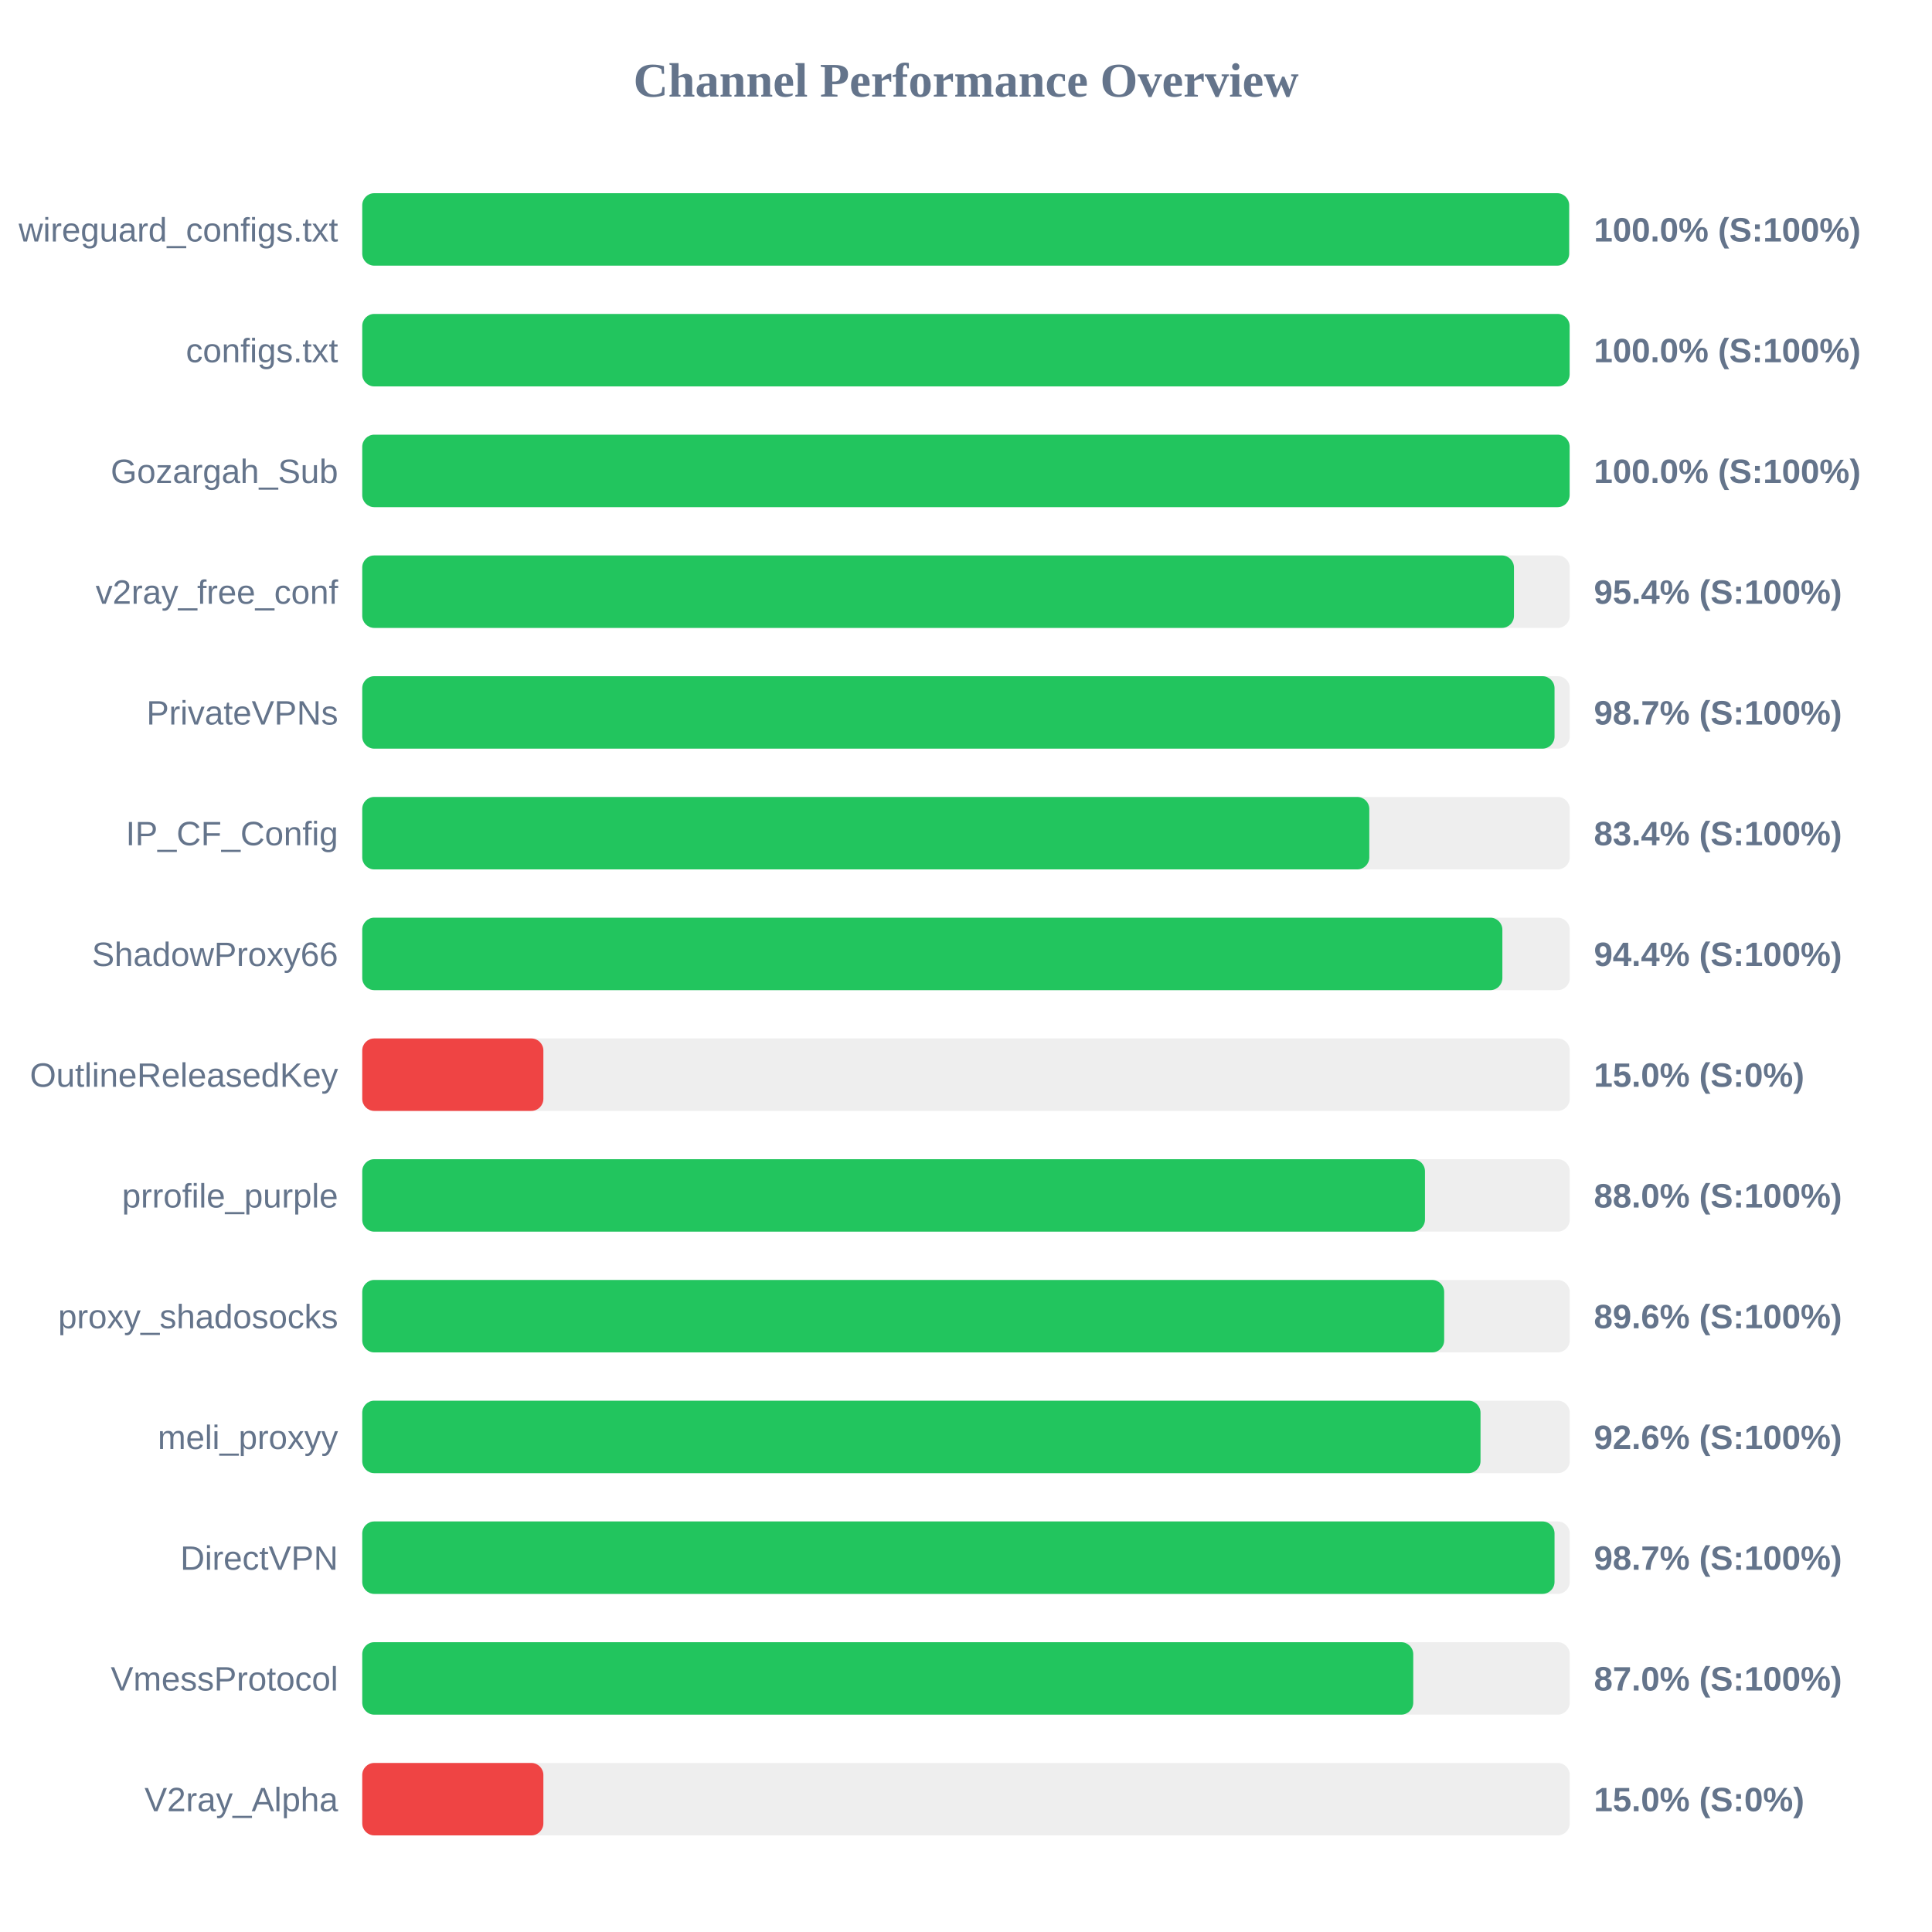
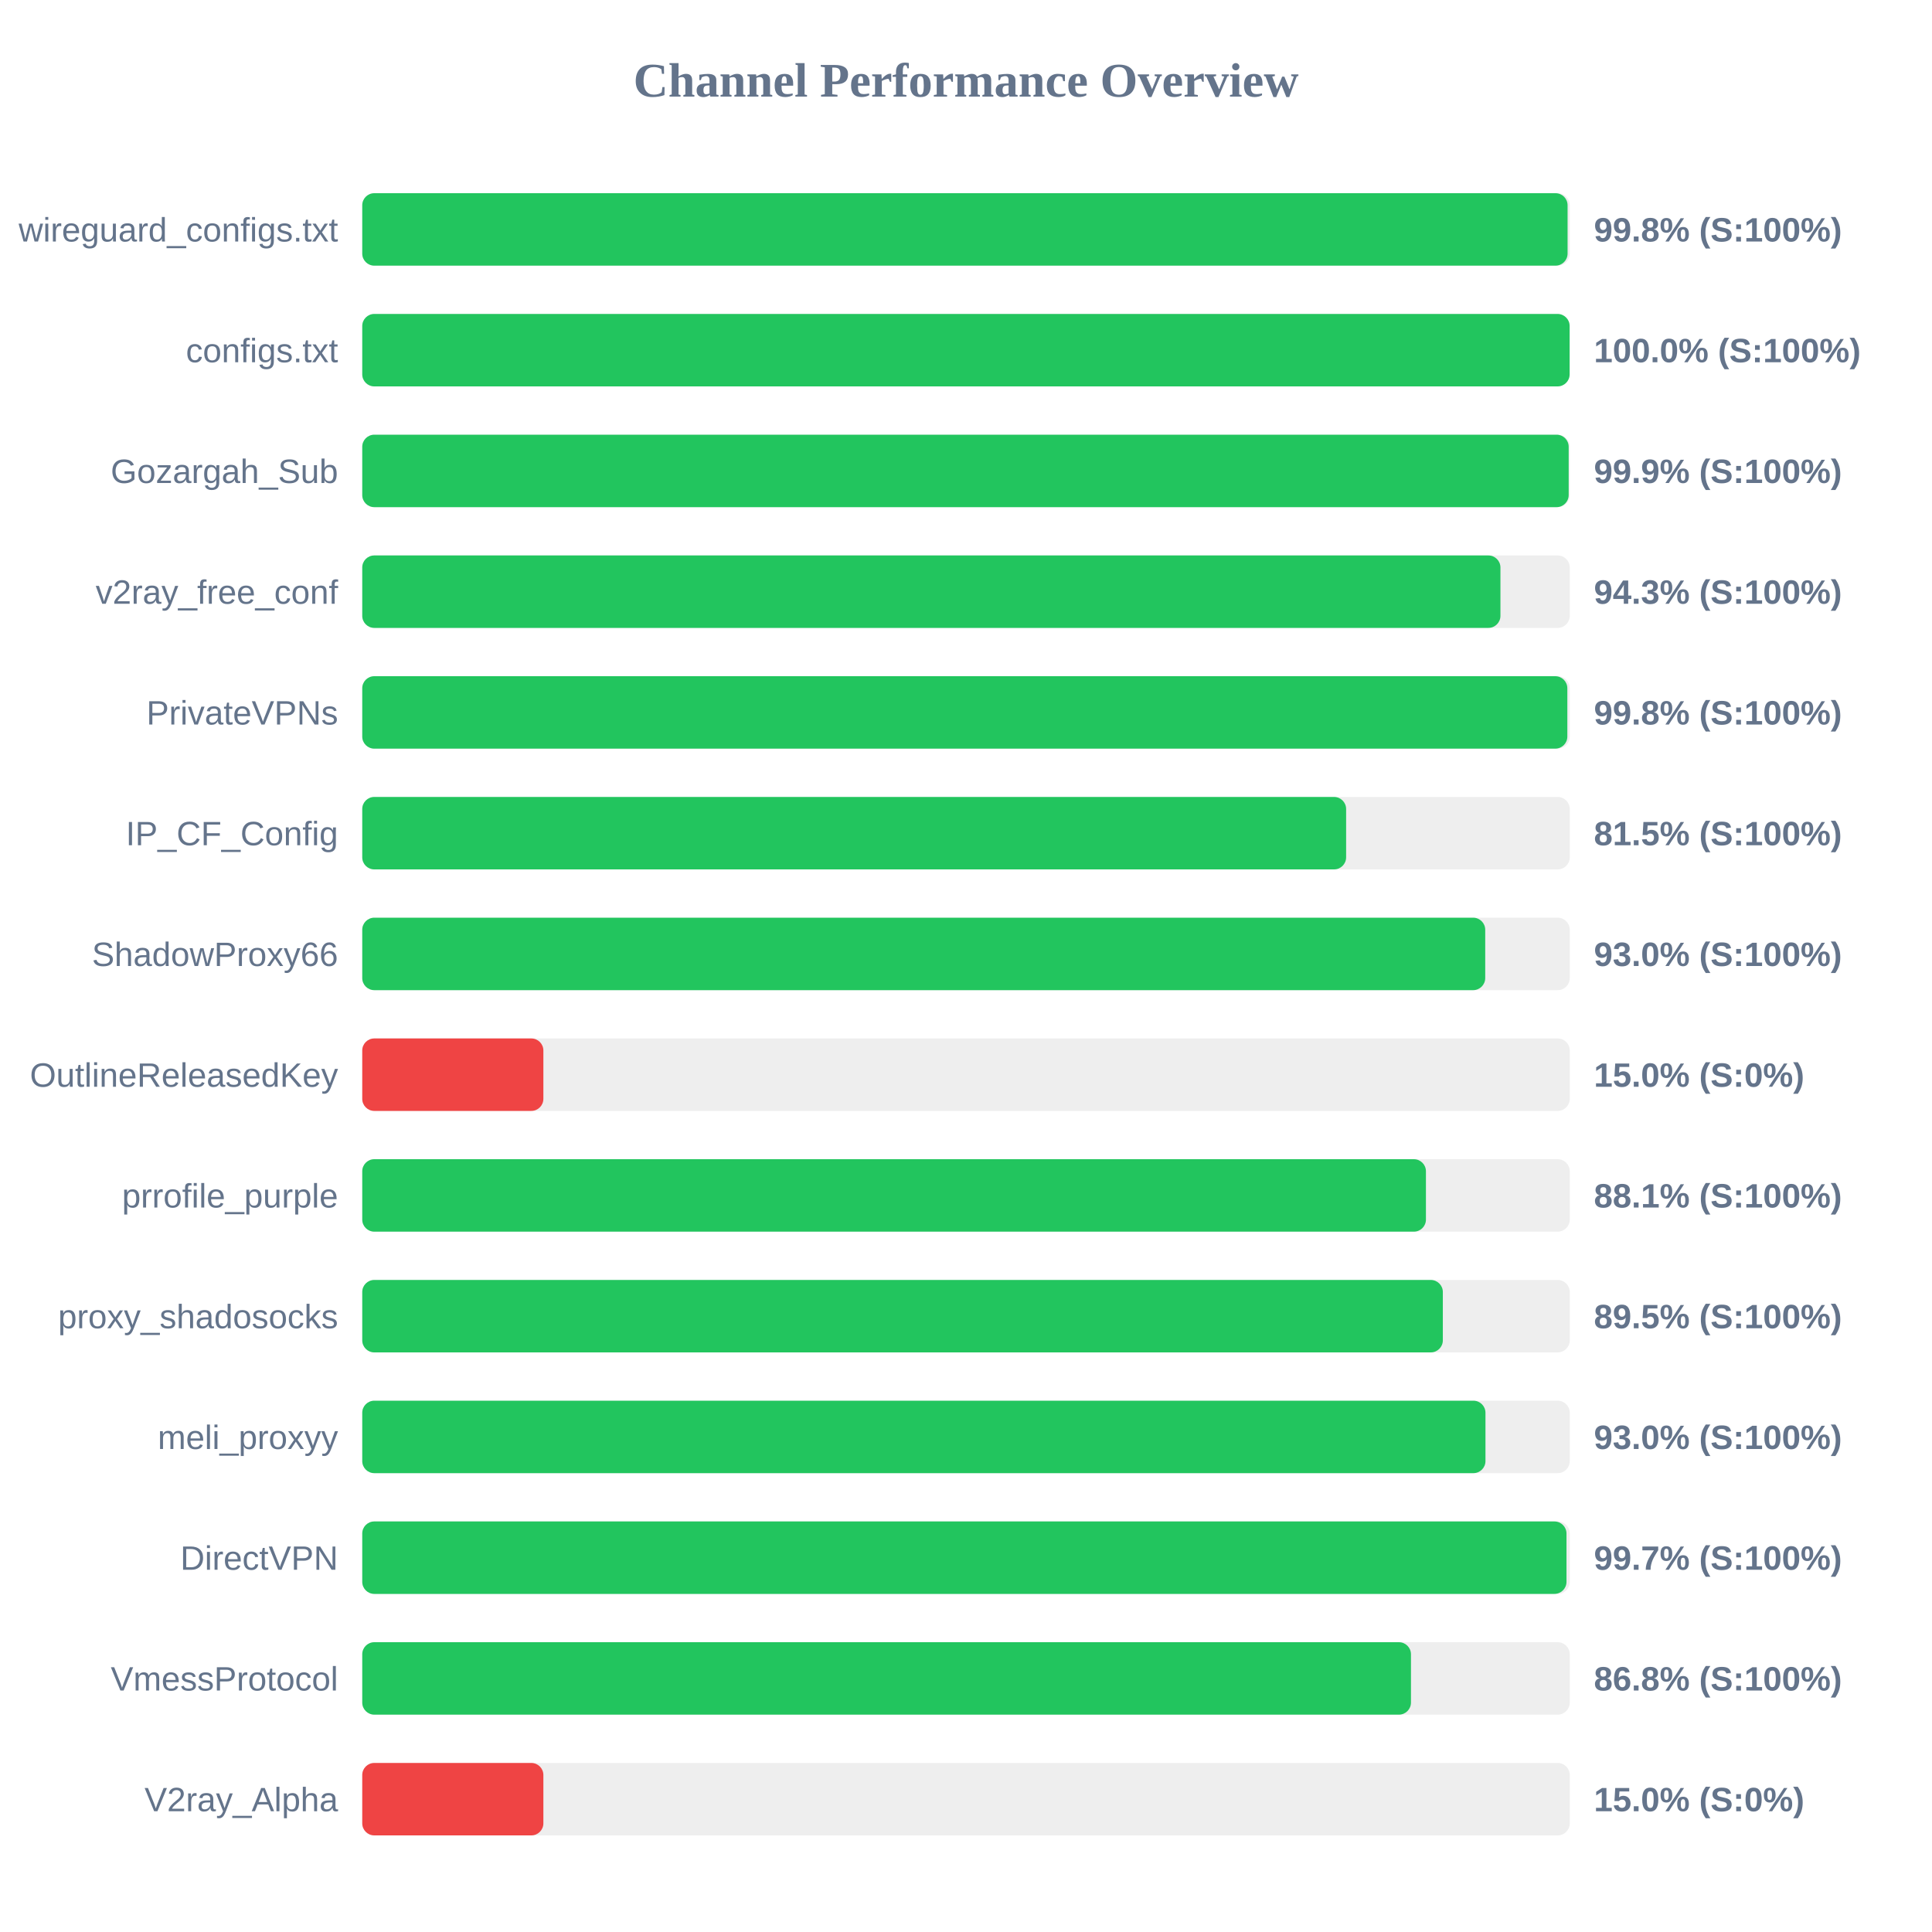
<svg xmlns="http://www.w3.org/2000/svg" width="800" height="800" version="1.1">
  <style>
        .row { font: 14px Arial; fill: #64748b; }
        .score { font: bold 14px Arial; fill: #64748b; }
    </style>
  <text x="400" y="40" text-anchor="middle" font-size="20px" font-weight="bold" fill="#64748b">Channel Performance Overview</text>
  <rect x="150" y="80" width="500" height="30" fill="#eee" rx="5" />
-   <rect x="150" y="80" width="499.75" height="30" fill="#22c55e" rx="5" />
+   <rect x="150" y="80" width="499.1" height="30" fill="#22c55e" rx="5" />
  <text x="140" y="100" text-anchor="end" class="row">wireguard_configs.txt</text>
-   <text x="660" y="100" text-anchor="start" class="score">100.0% (S:100%)</text>
+   <text x="660" y="100" text-anchor="start" class="score">99.8% (S:100%)</text>
  <rect x="150" y="130" width="500" height="30" fill="#eee" rx="5" />
  <rect x="150" y="130" width="499.95" height="30" fill="#22c55e" rx="5" />
  <text x="140" y="150" text-anchor="end" class="row">configs.txt</text>
  <text x="660" y="150" text-anchor="start" class="score">100.0% (S:100%)</text>
  <rect x="150" y="180" width="500" height="30" fill="#eee" rx="5" />
-   <rect x="150" y="180" width="499.95" height="30" fill="#22c55e" rx="5" />
+   <rect x="150" y="180" width="499.55" height="30" fill="#22c55e" rx="5" />
  <text x="140" y="200" text-anchor="end" class="row">Gozargah_Sub</text>
-   <text x="660" y="200" text-anchor="start" class="score">100.0% (S:100%)</text>
+   <text x="660" y="200" text-anchor="start" class="score">99.9% (S:100%)</text>
  <rect x="150" y="230" width="500" height="30" fill="#eee" rx="5" />
-   <rect x="150" y="230" width="476.9" height="30" fill="#22c55e" rx="5" />
+   <rect x="150" y="230" width="471.3" height="30" fill="#22c55e" rx="5" />
  <text x="140" y="250" text-anchor="end" class="row">v2ray_free_conf</text>
-   <text x="660" y="250" text-anchor="start" class="score">95.4% (S:100%)</text>
+   <text x="660" y="250" text-anchor="start" class="score">94.3% (S:100%)</text>
  <rect x="150" y="280" width="500" height="30" fill="#eee" rx="5" />
-   <rect x="150" y="280" width="493.7" height="30" fill="#22c55e" rx="5" />
+   <rect x="150" y="280" width="499.0" height="30" fill="#22c55e" rx="5" />
  <text x="140" y="300" text-anchor="end" class="row">PrivateVPNs</text>
-   <text x="660" y="300" text-anchor="start" class="score">98.7% (S:100%)</text>
+   <text x="660" y="300" text-anchor="start" class="score">99.8% (S:100%)</text>
  <rect x="150" y="330" width="500" height="30" fill="#eee" rx="5" />
-   <rect x="150" y="330" width="417.0" height="30" fill="#22c55e" rx="5" />
+   <rect x="150" y="330" width="407.4" height="30" fill="#22c55e" rx="5" />
  <text x="140" y="350" text-anchor="end" class="row">IP_CF_Config</text>
-   <text x="660" y="350" text-anchor="start" class="score">83.4% (S:100%)</text>
+   <text x="660" y="350" text-anchor="start" class="score">81.5% (S:100%)</text>
  <rect x="150" y="380" width="500" height="30" fill="#eee" rx="5" />
-   <rect x="150" y="380" width="472.1" height="30" fill="#22c55e" rx="5" />
+   <rect x="150" y="380" width="465.0" height="30" fill="#22c55e" rx="5" />
  <text x="140" y="400" text-anchor="end" class="row">ShadowProxy66</text>
-   <text x="660" y="400" text-anchor="start" class="score">94.4% (S:100%)</text>
+   <text x="660" y="400" text-anchor="start" class="score">93.0% (S:100%)</text>
  <rect x="150" y="430" width="500" height="30" fill="#eee" rx="5" />
  <rect x="150" y="430" width="75.0" height="30" fill="#ef4444" rx="5" />
  <text x="140" y="450" text-anchor="end" class="row">OutlineReleasedKey</text>
  <text x="660" y="450" text-anchor="start" class="score">15.0% (S:0%)</text>
  <rect x="150" y="480" width="500" height="30" fill="#eee" rx="5" />
-   <rect x="150" y="480" width="440.05" height="30" fill="#22c55e" rx="5" />
+   <rect x="150" y="480" width="440.45" height="30" fill="#22c55e" rx="5" />
  <text x="140" y="500" text-anchor="end" class="row">prrofile_purple</text>
-   <text x="660" y="500" text-anchor="start" class="score">88.0% (S:100%)</text>
+   <text x="660" y="500" text-anchor="start" class="score">88.1% (S:100%)</text>
  <rect x="150" y="530" width="500" height="30" fill="#eee" rx="5" />
-   <rect x="150" y="530" width="448.0" height="30" fill="#22c55e" rx="5" />
+   <rect x="150" y="530" width="447.45" height="30" fill="#22c55e" rx="5" />
  <text x="140" y="550" text-anchor="end" class="row">proxy_shadosocks</text>
-   <text x="660" y="550" text-anchor="start" class="score">89.6% (S:100%)</text>
+   <text x="660" y="550" text-anchor="start" class="score">89.5% (S:100%)</text>
  <rect x="150" y="580" width="500" height="30" fill="#eee" rx="5" />
-   <rect x="150" y="580" width="463.05" height="30" fill="#22c55e" rx="5" />
+   <rect x="150" y="580" width="465.1" height="30" fill="#22c55e" rx="5" />
  <text x="140" y="600" text-anchor="end" class="row">meli_proxyy</text>
-   <text x="660" y="600" text-anchor="start" class="score">92.6% (S:100%)</text>
+   <text x="660" y="600" text-anchor="start" class="score">93.0% (S:100%)</text>
  <rect x="150" y="630" width="500" height="30" fill="#eee" rx="5" />
-   <rect x="150" y="630" width="493.7" height="30" fill="#22c55e" rx="5" />
+   <rect x="150" y="630" width="498.65" height="30" fill="#22c55e" rx="5" />
  <text x="140" y="650" text-anchor="end" class="row">DirectVPN</text>
-   <text x="660" y="650" text-anchor="start" class="score">98.7% (S:100%)</text>
+   <text x="660" y="650" text-anchor="start" class="score">99.7% (S:100%)</text>
  <rect x="150" y="680" width="500" height="30" fill="#eee" rx="5" />
-   <rect x="150" y="680" width="435.2" height="30" fill="#22c55e" rx="5" />
+   <rect x="150" y="680" width="434.25" height="30" fill="#22c55e" rx="5" />
  <text x="140" y="700" text-anchor="end" class="row">VmessProtocol</text>
-   <text x="660" y="700" text-anchor="start" class="score">87.0% (S:100%)</text>
+   <text x="660" y="700" text-anchor="start" class="score">86.8% (S:100%)</text>
  <rect x="150" y="730" width="500" height="30" fill="#eee" rx="5" />
  <rect x="150" y="730" width="75.0" height="30" fill="#ef4444" rx="5" />
  <text x="140" y="750" text-anchor="end" class="row">V2ray_Alpha</text>
  <text x="660" y="750" text-anchor="start" class="score">15.0% (S:0%)</text>
</svg>
